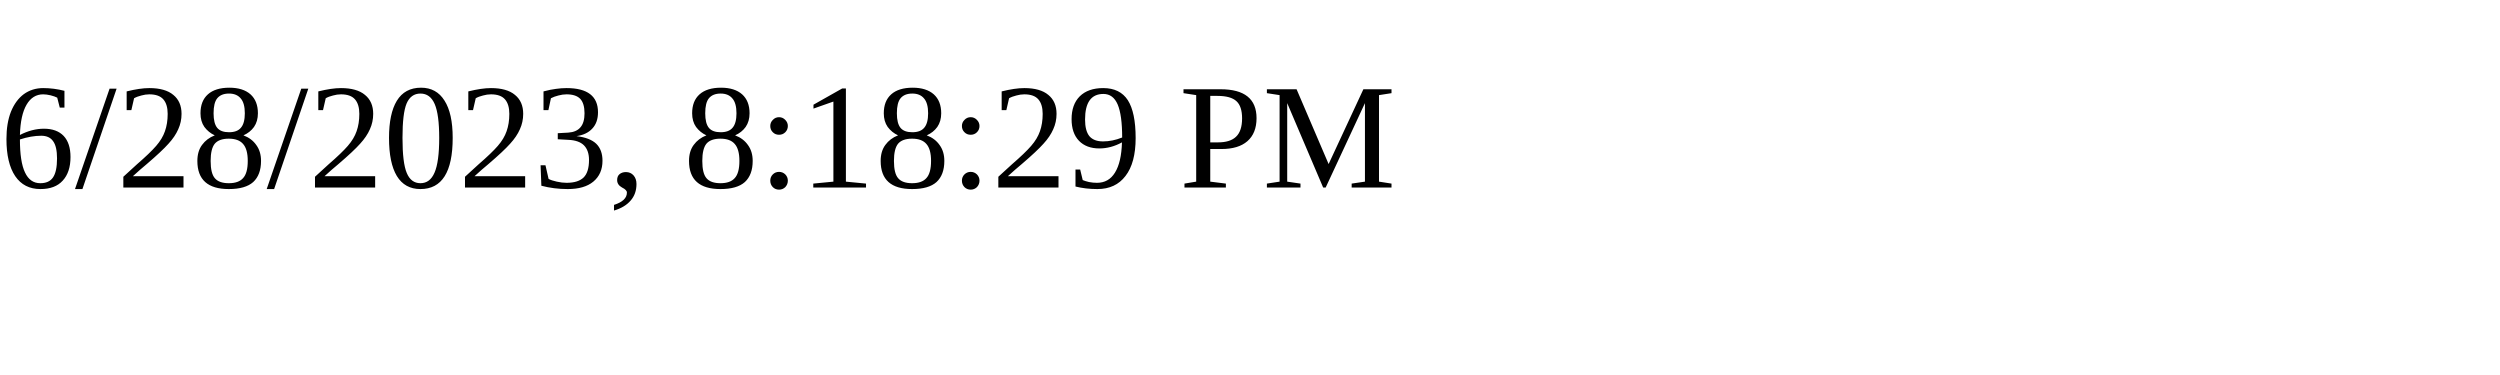
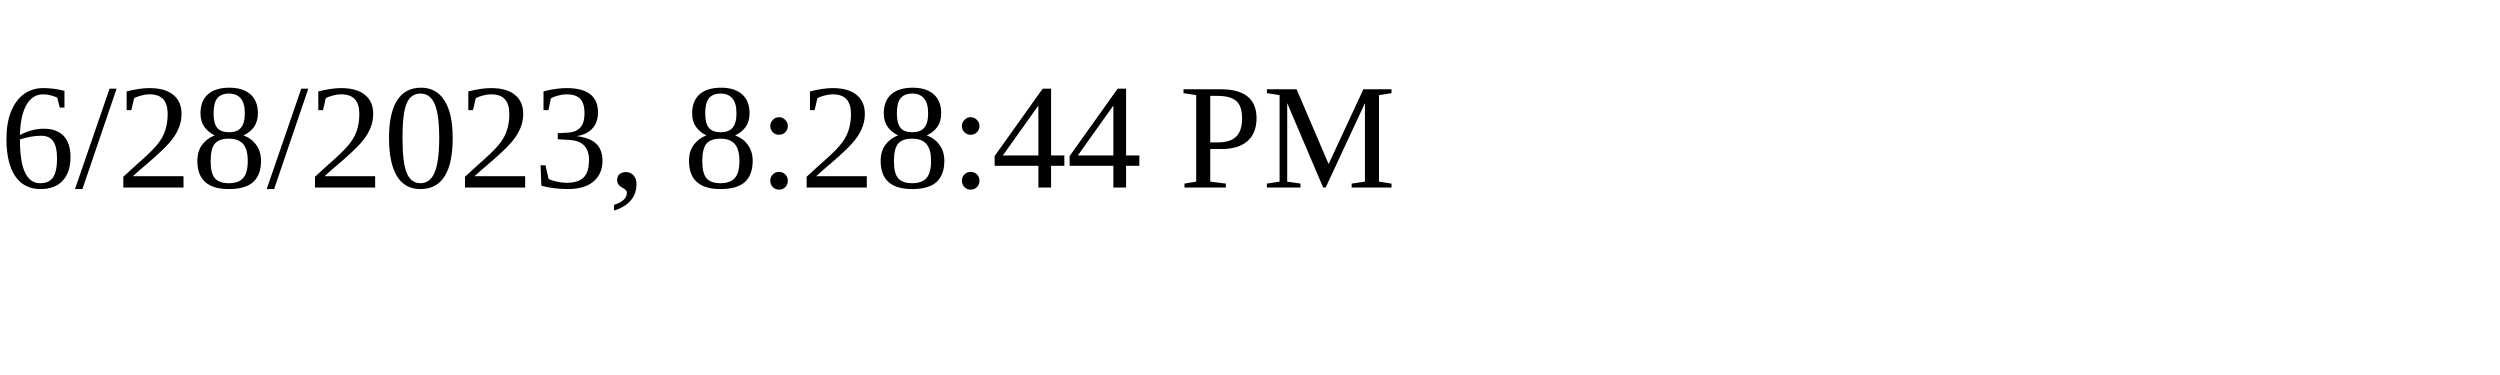
<svg xmlns="http://www.w3.org/2000/svg" height="30" width="200">
-   <text x="0" y="15">6/28/2023, 8:18:29 PM</text>
+   <text x="0" y="15">6/28/2023, 8:28:44 PM</text>
</svg>
